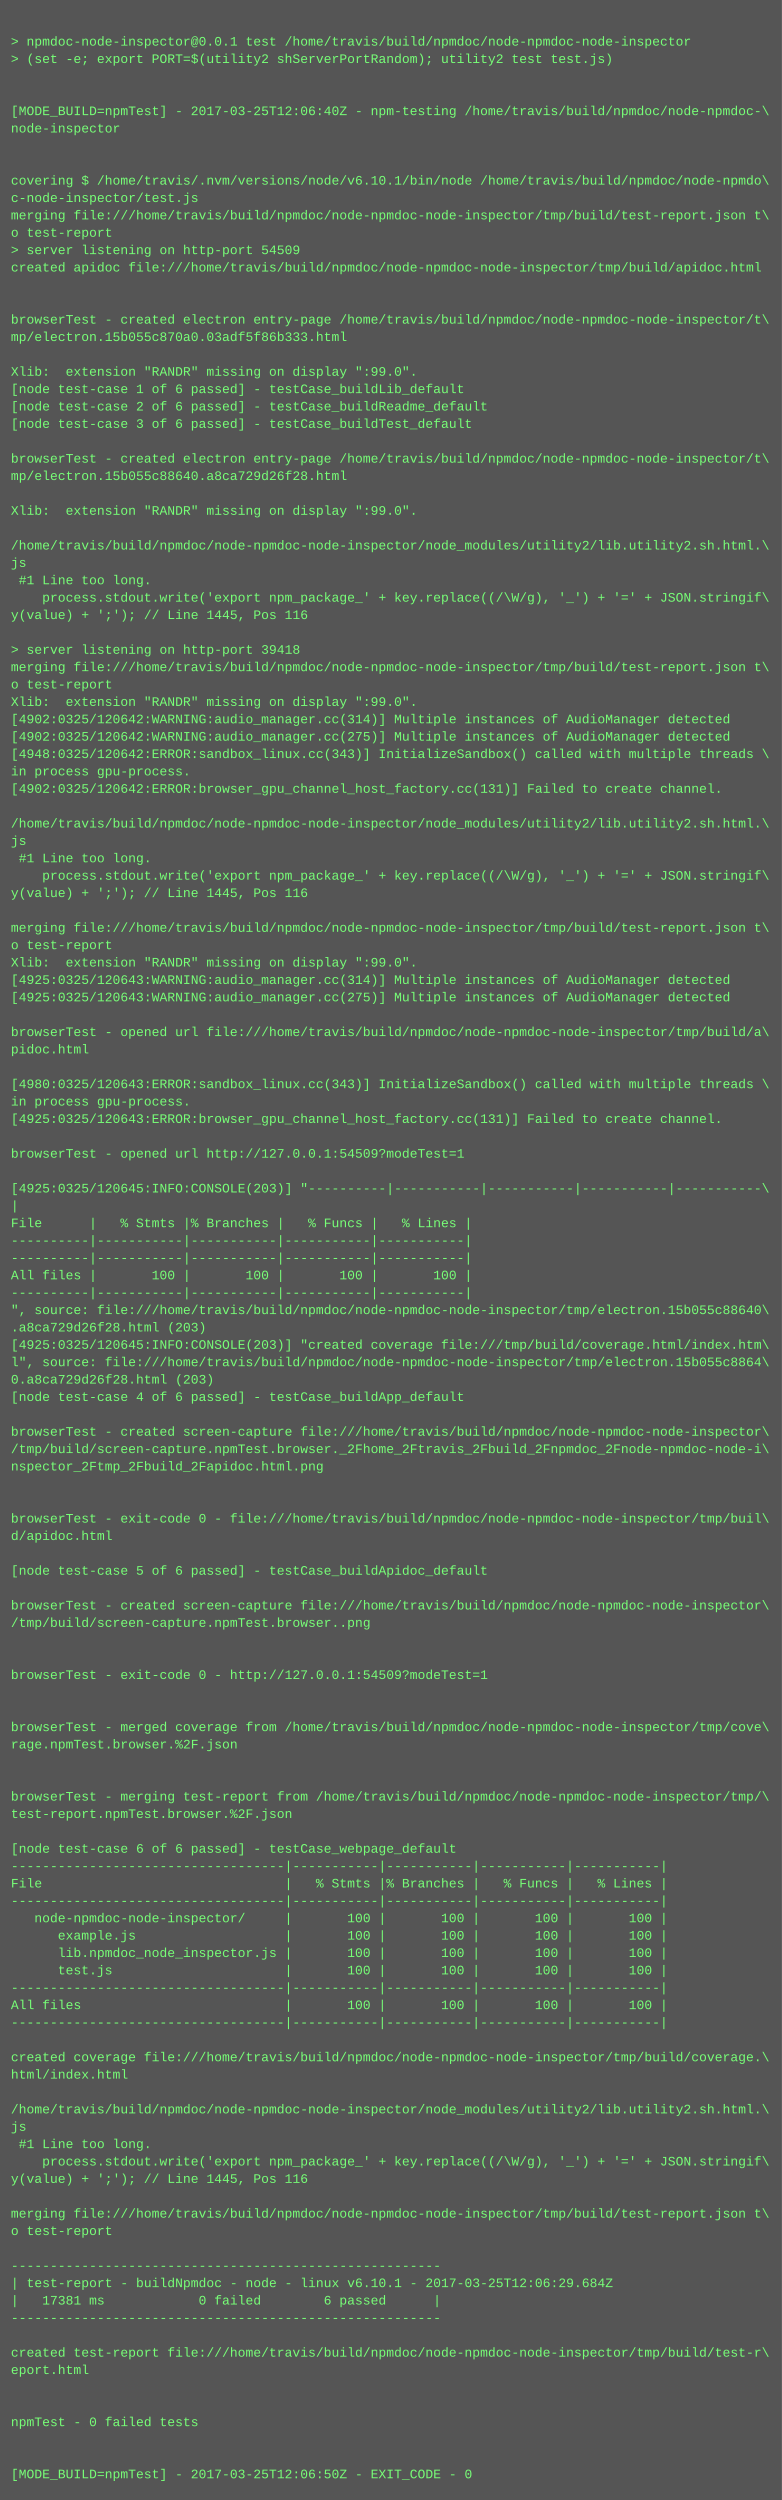
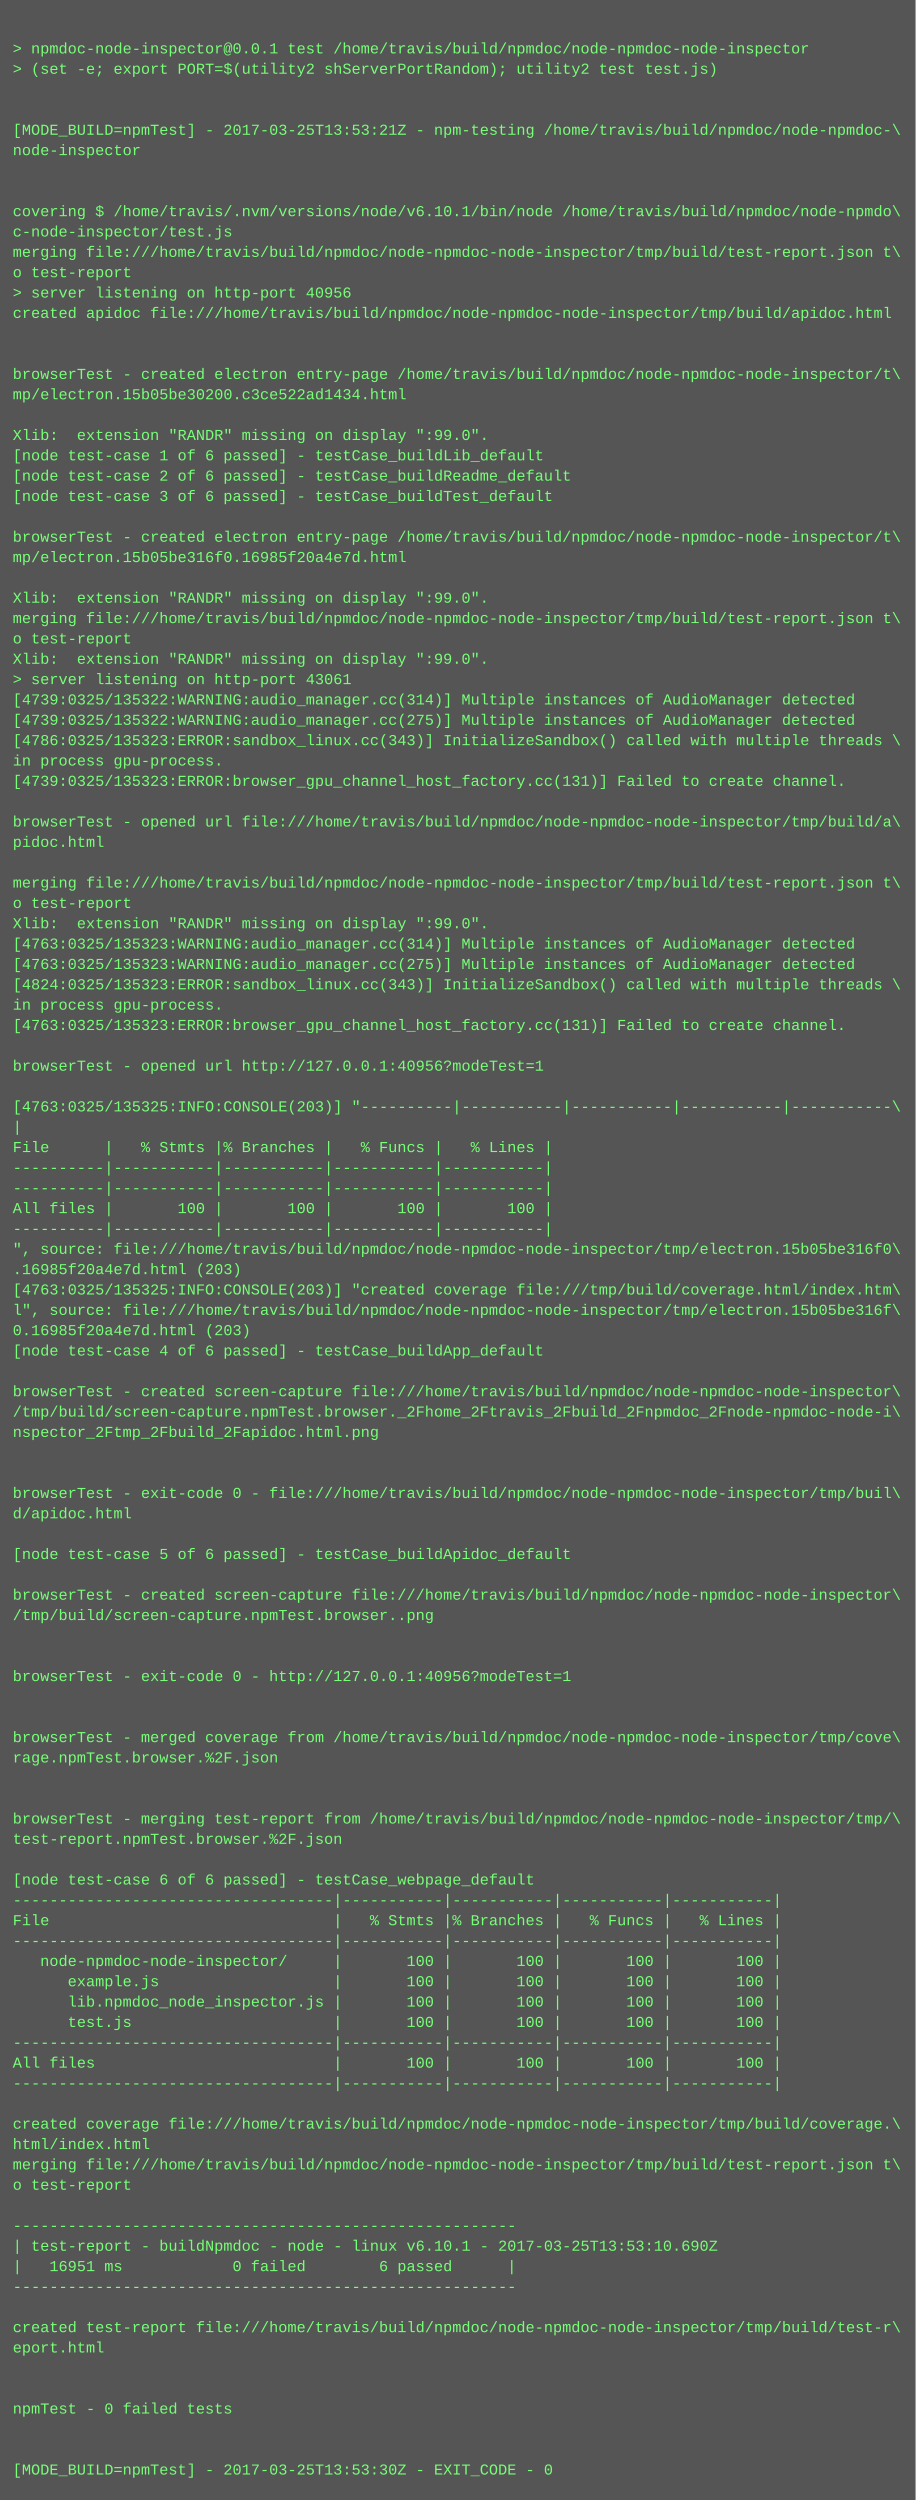
- <svg xmlns="http://www.w3.org/2000/svg" height="2302" width="720">
-   <rect height="2302" fill="#555" width="720" />
+ <svg xmlns="http://www.w3.org/2000/svg" height="1966" width="720">
+   <rect height="1966" fill="#555" width="720" />
  <text fill="#7f7" font-family="Courier New" font-size="12" xml:space="preserve">
    <tspan x="10" y="26" />
    <tspan x="10" y="42">&gt; npmdoc-node-inspector@0.0.1 test /home/travis/build/npmdoc/node-npmdoc-node-inspector</tspan>
    <tspan x="10" y="58">&gt; (set -e; export PORT=$(utility2 shServerPortRandom); utility2 test test.js)</tspan>
    <tspan x="10" y="74" />
    <tspan x="10" y="90" />
-     <tspan x="10" y="106">[MODE_BUILD=npmTest] - 2017-03-25T12:06:40Z - npm-testing /home/travis/build/npmdoc/node-npmdoc-\</tspan>
+     <tspan x="10" y="106">[MODE_BUILD=npmTest] - 2017-03-25T13:53:21Z - npm-testing /home/travis/build/npmdoc/node-npmdoc-\</tspan>
    <tspan x="10" y="122">node-inspector</tspan>
    <tspan x="10" y="138" />
    <tspan x="10" y="154" />
    <tspan x="10" y="170">covering $ /home/travis/.nvm/versions/node/v6.10.1/bin/node /home/travis/build/npmdoc/node-npmdo\</tspan>
    <tspan x="10" y="186">c-node-inspector/test.js</tspan>
    <tspan x="10" y="202">merging file:///home/travis/build/npmdoc/node-npmdoc-node-inspector/tmp/build/test-report.json t\</tspan>
    <tspan x="10" y="218">o test-report</tspan>
-     <tspan x="10" y="234">&gt; server listening on http-port 54509</tspan>
+     <tspan x="10" y="234">&gt; server listening on http-port 40956</tspan>
    <tspan x="10" y="250">created apidoc file:///home/travis/build/npmdoc/node-npmdoc-node-inspector/tmp/build/apidoc.html</tspan>
    <tspan x="10" y="266" />
    <tspan x="10" y="282" />
    <tspan x="10" y="298">browserTest - created electron entry-page /home/travis/build/npmdoc/node-npmdoc-node-inspector/t\</tspan>
-     <tspan x="10" y="314">mp/electron.15b055c870a0.03adf5f86b333.html</tspan>
+     <tspan x="10" y="314">mp/electron.15b05be30200.c3ce522ad1434.html</tspan>
    <tspan x="10" y="330" />
    <tspan x="10" y="346">Xlib:  extension "RANDR" missing on display ":99.0".</tspan>
    <tspan x="10" y="362">[node test-case 1 of 6 passed] - testCase_buildLib_default</tspan>
    <tspan x="10" y="378">[node test-case 2 of 6 passed] - testCase_buildReadme_default</tspan>
    <tspan x="10" y="394">[node test-case 3 of 6 passed] - testCase_buildTest_default</tspan>
    <tspan x="10" y="410" />
    <tspan x="10" y="426">browserTest - created electron entry-page /home/travis/build/npmdoc/node-npmdoc-node-inspector/t\</tspan>
-     <tspan x="10" y="442">mp/electron.15b055c88640.a8ca729d26f28.html</tspan>
+     <tspan x="10" y="442">mp/electron.15b05be316f0.16985f20a4e7d.html</tspan>
    <tspan x="10" y="458" />
    <tspan x="10" y="474">Xlib:  extension "RANDR" missing on display ":99.0".</tspan>
-     <tspan x="10" y="490" />
-     <tspan x="10" y="506">/home/travis/build/npmdoc/node-npmdoc-node-inspector/node_modules/utility2/lib.utility2.sh.html.\</tspan>
-     <tspan x="10" y="522">js</tspan>
-     <tspan x="10" y="538"> #1 Line too long.</tspan>
-     <tspan x="10" y="554">    process.stdout.write('export npm_package_' + key.replace((/\W/g), '_') + '=' + JSON.stringif\</tspan>
-     <tspan x="10" y="570">y(value) + ';'); // Line 1445, Pos 116</tspan>
-     <tspan x="10" y="586" />
-     <tspan x="10" y="602">&gt; server listening on http-port 39418</tspan>
-     <tspan x="10" y="618">merging file:///home/travis/build/npmdoc/node-npmdoc-node-inspector/tmp/build/test-report.json t\</tspan>
-     <tspan x="10" y="634">o test-report</tspan>
-     <tspan x="10" y="650">Xlib:  extension "RANDR" missing on display ":99.0".</tspan>
-     <tspan x="10" y="666">[4902:0325/120642:WARNING:audio_manager.cc(314)] Multiple instances of AudioManager detected</tspan>
-     <tspan x="10" y="682">[4902:0325/120642:WARNING:audio_manager.cc(275)] Multiple instances of AudioManager detected</tspan>
-     <tspan x="10" y="698">[4948:0325/120642:ERROR:sandbox_linux.cc(343)] InitializeSandbox() called with multiple threads \</tspan>
-     <tspan x="10" y="714">in process gpu-process. </tspan>
-     <tspan x="10" y="730">[4902:0325/120642:ERROR:browser_gpu_channel_host_factory.cc(131)] Failed to create channel.</tspan>
-     <tspan x="10" y="746" />
-     <tspan x="10" y="762">/home/travis/build/npmdoc/node-npmdoc-node-inspector/node_modules/utility2/lib.utility2.sh.html.\</tspan>
-     <tspan x="10" y="778">js</tspan>
-     <tspan x="10" y="794"> #1 Line too long.</tspan>
-     <tspan x="10" y="810">    process.stdout.write('export npm_package_' + key.replace((/\W/g), '_') + '=' + JSON.stringif\</tspan>
-     <tspan x="10" y="826">y(value) + ';'); // Line 1445, Pos 116</tspan>
-     <tspan x="10" y="842" />
-     <tspan x="10" y="858">merging file:///home/travis/build/npmdoc/node-npmdoc-node-inspector/tmp/build/test-report.json t\</tspan>
-     <tspan x="10" y="874">o test-report</tspan>
-     <tspan x="10" y="890">Xlib:  extension "RANDR" missing on display ":99.0".</tspan>
-     <tspan x="10" y="906">[4925:0325/120643:WARNING:audio_manager.cc(314)] Multiple instances of AudioManager detected</tspan>
-     <tspan x="10" y="922">[4925:0325/120643:WARNING:audio_manager.cc(275)] Multiple instances of AudioManager detected</tspan>
-     <tspan x="10" y="938" />
-     <tspan x="10" y="954">browserTest - opened url file:///home/travis/build/npmdoc/node-npmdoc-node-inspector/tmp/build/a\</tspan>
-     <tspan x="10" y="970">pidoc.html</tspan>
-     <tspan x="10" y="986" />
-     <tspan x="10" y="1002">[4980:0325/120643:ERROR:sandbox_linux.cc(343)] InitializeSandbox() called with multiple threads \</tspan>
-     <tspan x="10" y="1018">in process gpu-process. </tspan>
-     <tspan x="10" y="1034">[4925:0325/120643:ERROR:browser_gpu_channel_host_factory.cc(131)] Failed to create channel.</tspan>
-     <tspan x="10" y="1050" />
-     <tspan x="10" y="1066">browserTest - opened url http://127.0.0.1:54509?modeTest=1</tspan>
+     <tspan x="10" y="490">merging file:///home/travis/build/npmdoc/node-npmdoc-node-inspector/tmp/build/test-report.json t\</tspan>
+     <tspan x="10" y="506">o test-report</tspan>
+     <tspan x="10" y="522">Xlib:  extension "RANDR" missing on display ":99.0".</tspan>
+     <tspan x="10" y="538">&gt; server listening on http-port 43061</tspan>
+     <tspan x="10" y="554">[4739:0325/135322:WARNING:audio_manager.cc(314)] Multiple instances of AudioManager detected</tspan>
+     <tspan x="10" y="570">[4739:0325/135322:WARNING:audio_manager.cc(275)] Multiple instances of AudioManager detected</tspan>
+     <tspan x="10" y="586">[4786:0325/135323:ERROR:sandbox_linux.cc(343)] InitializeSandbox() called with multiple threads \</tspan>
+     <tspan x="10" y="602">in process gpu-process. </tspan>
+     <tspan x="10" y="618">[4739:0325/135323:ERROR:browser_gpu_channel_host_factory.cc(131)] Failed to create channel.</tspan>
+     <tspan x="10" y="634" />
+     <tspan x="10" y="650">browserTest - opened url file:///home/travis/build/npmdoc/node-npmdoc-node-inspector/tmp/build/a\</tspan>
+     <tspan x="10" y="666">pidoc.html</tspan>
+     <tspan x="10" y="682" />
+     <tspan x="10" y="698">merging file:///home/travis/build/npmdoc/node-npmdoc-node-inspector/tmp/build/test-report.json t\</tspan>
+     <tspan x="10" y="714">o test-report</tspan>
+     <tspan x="10" y="730">Xlib:  extension "RANDR" missing on display ":99.0".</tspan>
+     <tspan x="10" y="746">[4763:0325/135323:WARNING:audio_manager.cc(314)] Multiple instances of AudioManager detected</tspan>
+     <tspan x="10" y="762">[4763:0325/135323:WARNING:audio_manager.cc(275)] Multiple instances of AudioManager detected</tspan>
+     <tspan x="10" y="778">[4824:0325/135323:ERROR:sandbox_linux.cc(343)] InitializeSandbox() called with multiple threads \</tspan>
+     <tspan x="10" y="794">in process gpu-process. </tspan>
+     <tspan x="10" y="810">[4763:0325/135323:ERROR:browser_gpu_channel_host_factory.cc(131)] Failed to create channel.</tspan>
+     <tspan x="10" y="826" />
+     <tspan x="10" y="842">browserTest - opened url http://127.0.0.1:40956?modeTest=1</tspan>
+     <tspan x="10" y="858" />
+     <tspan x="10" y="874">[4763:0325/135325:INFO:CONSOLE(203)] "----------|-----------|-----------|-----------|-----------\</tspan>
+     <tspan x="10" y="890">|</tspan>
+     <tspan x="10" y="906">File      |   % Stmts |% Branches |   % Funcs |   % Lines |</tspan>
+     <tspan x="10" y="922">----------|-----------|-----------|-----------|-----------|</tspan>
+     <tspan x="10" y="938">----------|-----------|-----------|-----------|-----------|</tspan>
+     <tspan x="10" y="954">All files |       100 |       100 |       100 |       100 |</tspan>
+     <tspan x="10" y="970">----------|-----------|-----------|-----------|-----------|</tspan>
+     <tspan x="10" y="986">", source: file:///home/travis/build/npmdoc/node-npmdoc-node-inspector/tmp/electron.15b05be316f0\</tspan>
+     <tspan x="10" y="1002">.16985f20a4e7d.html (203)</tspan>
+     <tspan x="10" y="1018">[4763:0325/135325:INFO:CONSOLE(203)] "created coverage file:///tmp/build/coverage.html/index.htm\</tspan>
+     <tspan x="10" y="1034">l", source: file:///home/travis/build/npmdoc/node-npmdoc-node-inspector/tmp/electron.15b05be316f\</tspan>
+     <tspan x="10" y="1050">0.16985f20a4e7d.html (203)</tspan>
+     <tspan x="10" y="1066">[node test-case 4 of 6 passed] - testCase_buildApp_default</tspan>
    <tspan x="10" y="1082" />
-     <tspan x="10" y="1098">[4925:0325/120645:INFO:CONSOLE(203)] "----------|-----------|-----------|-----------|-----------\</tspan>
-     <tspan x="10" y="1114">|</tspan>
-     <tspan x="10" y="1130">File      |   % Stmts |% Branches |   % Funcs |   % Lines |</tspan>
-     <tspan x="10" y="1146">----------|-----------|-----------|-----------|-----------|</tspan>
-     <tspan x="10" y="1162">----------|-----------|-----------|-----------|-----------|</tspan>
-     <tspan x="10" y="1178">All files |       100 |       100 |       100 |       100 |</tspan>
-     <tspan x="10" y="1194">----------|-----------|-----------|-----------|-----------|</tspan>
-     <tspan x="10" y="1210">", source: file:///home/travis/build/npmdoc/node-npmdoc-node-inspector/tmp/electron.15b055c88640\</tspan>
-     <tspan x="10" y="1226">.a8ca729d26f28.html (203)</tspan>
-     <tspan x="10" y="1242">[4925:0325/120645:INFO:CONSOLE(203)] "created coverage file:///tmp/build/coverage.html/index.htm\</tspan>
-     <tspan x="10" y="1258">l", source: file:///home/travis/build/npmdoc/node-npmdoc-node-inspector/tmp/electron.15b055c8864\</tspan>
-     <tspan x="10" y="1274">0.a8ca729d26f28.html (203)</tspan>
-     <tspan x="10" y="1290">[node test-case 4 of 6 passed] - testCase_buildApp_default</tspan>
+     <tspan x="10" y="1098">browserTest - created screen-capture file:///home/travis/build/npmdoc/node-npmdoc-node-inspector\</tspan>
+     <tspan x="10" y="1114">/tmp/build/screen-capture.npmTest.browser._2Fhome_2Ftravis_2Fbuild_2Fnpmdoc_2Fnode-npmdoc-node-i\</tspan>
+     <tspan x="10" y="1130">nspector_2Ftmp_2Fbuild_2Fapidoc.html.png</tspan>
+     <tspan x="10" y="1146" />
+     <tspan x="10" y="1162" />
+     <tspan x="10" y="1178">browserTest - exit-code 0 - file:///home/travis/build/npmdoc/node-npmdoc-node-inspector/tmp/buil\</tspan>
+     <tspan x="10" y="1194">d/apidoc.html</tspan>
+     <tspan x="10" y="1210" />
+     <tspan x="10" y="1226">[node test-case 5 of 6 passed] - testCase_buildApidoc_default</tspan>
+     <tspan x="10" y="1242" />
+     <tspan x="10" y="1258">browserTest - created screen-capture file:///home/travis/build/npmdoc/node-npmdoc-node-inspector\</tspan>
+     <tspan x="10" y="1274">/tmp/build/screen-capture.npmTest.browser..png</tspan>
+     <tspan x="10" y="1290" />
    <tspan x="10" y="1306" />
-     <tspan x="10" y="1322">browserTest - created screen-capture file:///home/travis/build/npmdoc/node-npmdoc-node-inspector\</tspan>
-     <tspan x="10" y="1338">/tmp/build/screen-capture.npmTest.browser._2Fhome_2Ftravis_2Fbuild_2Fnpmdoc_2Fnode-npmdoc-node-i\</tspan>
-     <tspan x="10" y="1354">nspector_2Ftmp_2Fbuild_2Fapidoc.html.png</tspan>
-     <tspan x="10" y="1370" />
-     <tspan x="10" y="1386" />
-     <tspan x="10" y="1402">browserTest - exit-code 0 - file:///home/travis/build/npmdoc/node-npmdoc-node-inspector/tmp/buil\</tspan>
-     <tspan x="10" y="1418">d/apidoc.html</tspan>
-     <tspan x="10" y="1434" />
-     <tspan x="10" y="1450">[node test-case 5 of 6 passed] - testCase_buildApidoc_default</tspan>
+     <tspan x="10" y="1322">browserTest - exit-code 0 - http://127.0.0.1:40956?modeTest=1</tspan>
+     <tspan x="10" y="1338" />
+     <tspan x="10" y="1354" />
+     <tspan x="10" y="1370">browserTest - merged coverage from /home/travis/build/npmdoc/node-npmdoc-node-inspector/tmp/cove\</tspan>
+     <tspan x="10" y="1386">rage.npmTest.browser.%2F.json</tspan>
+     <tspan x="10" y="1402" />
+     <tspan x="10" y="1418" />
+     <tspan x="10" y="1434">browserTest - merging test-report from /home/travis/build/npmdoc/node-npmdoc-node-inspector/tmp/\</tspan>
+     <tspan x="10" y="1450">test-report.npmTest.browser.%2F.json</tspan>
    <tspan x="10" y="1466" />
-     <tspan x="10" y="1482">browserTest - created screen-capture file:///home/travis/build/npmdoc/node-npmdoc-node-inspector\</tspan>
-     <tspan x="10" y="1498">/tmp/build/screen-capture.npmTest.browser..png</tspan>
-     <tspan x="10" y="1514" />
-     <tspan x="10" y="1530" />
-     <tspan x="10" y="1546">browserTest - exit-code 0 - http://127.0.0.1:54509?modeTest=1</tspan>
-     <tspan x="10" y="1562" />
-     <tspan x="10" y="1578" />
-     <tspan x="10" y="1594">browserTest - merged coverage from /home/travis/build/npmdoc/node-npmdoc-node-inspector/tmp/cove\</tspan>
-     <tspan x="10" y="1610">rage.npmTest.browser.%2F.json</tspan>
-     <tspan x="10" y="1626" />
-     <tspan x="10" y="1642" />
-     <tspan x="10" y="1658">browserTest - merging test-report from /home/travis/build/npmdoc/node-npmdoc-node-inspector/tmp/\</tspan>
-     <tspan x="10" y="1674">test-report.npmTest.browser.%2F.json</tspan>
-     <tspan x="10" y="1690" />
-     <tspan x="10" y="1706">[node test-case 6 of 6 passed] - testCase_webpage_default</tspan>
-     <tspan x="10" y="1722">-----------------------------------|-----------|-----------|-----------|-----------|</tspan>
-     <tspan x="10" y="1738">File                               |   % Stmts |% Branches |   % Funcs |   % Lines |</tspan>
-     <tspan x="10" y="1754">-----------------------------------|-----------|-----------|-----------|-----------|</tspan>
-     <tspan x="10" y="1770">   node-npmdoc-node-inspector/     |       100 |       100 |       100 |       100 |</tspan>
-     <tspan x="10" y="1786">      example.js                   |       100 |       100 |       100 |       100 |</tspan>
-     <tspan x="10" y="1802">      lib.npmdoc_node_inspector.js |       100 |       100 |       100 |       100 |</tspan>
-     <tspan x="10" y="1818">      test.js                      |       100 |       100 |       100 |       100 |</tspan>
-     <tspan x="10" y="1834">-----------------------------------|-----------|-----------|-----------|-----------|</tspan>
-     <tspan x="10" y="1850">All files                          |       100 |       100 |       100 |       100 |</tspan>
-     <tspan x="10" y="1866">-----------------------------------|-----------|-----------|-----------|-----------|</tspan>
+     <tspan x="10" y="1482">[node test-case 6 of 6 passed] - testCase_webpage_default</tspan>
+     <tspan x="10" y="1498">-----------------------------------|-----------|-----------|-----------|-----------|</tspan>
+     <tspan x="10" y="1514">File                               |   % Stmts |% Branches |   % Funcs |   % Lines |</tspan>
+     <tspan x="10" y="1530">-----------------------------------|-----------|-----------|-----------|-----------|</tspan>
+     <tspan x="10" y="1546">   node-npmdoc-node-inspector/     |       100 |       100 |       100 |       100 |</tspan>
+     <tspan x="10" y="1562">      example.js                   |       100 |       100 |       100 |       100 |</tspan>
+     <tspan x="10" y="1578">      lib.npmdoc_node_inspector.js |       100 |       100 |       100 |       100 |</tspan>
+     <tspan x="10" y="1594">      test.js                      |       100 |       100 |       100 |       100 |</tspan>
+     <tspan x="10" y="1610">-----------------------------------|-----------|-----------|-----------|-----------|</tspan>
+     <tspan x="10" y="1626">All files                          |       100 |       100 |       100 |       100 |</tspan>
+     <tspan x="10" y="1642">-----------------------------------|-----------|-----------|-----------|-----------|</tspan>
+     <tspan x="10" y="1658" />
+     <tspan x="10" y="1674">created coverage file:///home/travis/build/npmdoc/node-npmdoc-node-inspector/tmp/build/coverage.\</tspan>
+     <tspan x="10" y="1690">html/index.html</tspan>
+     <tspan x="10" y="1706">merging file:///home/travis/build/npmdoc/node-npmdoc-node-inspector/tmp/build/test-report.json t\</tspan>
+     <tspan x="10" y="1722">o test-report</tspan>
+     <tspan x="10" y="1738" />
+     <tspan x="10" y="1754">-------------------------------------------------------</tspan>
+     <tspan x="10" y="1770">| test-report - buildNpmdoc - node - linux v6.10.1 - 2017-03-25T13:53:10.690Z</tspan>
+     <tspan x="10" y="1786">|   16951 ms            0 failed        6 passed      |</tspan>
+     <tspan x="10" y="1802">-------------------------------------------------------</tspan>
+     <tspan x="10" y="1818" />
+     <tspan x="10" y="1834">created test-report file:///home/travis/build/npmdoc/node-npmdoc-node-inspector/tmp/build/test-r\</tspan>
+     <tspan x="10" y="1850">eport.html</tspan>
+     <tspan x="10" y="1866" />
    <tspan x="10" y="1882" />
-     <tspan x="10" y="1898">created coverage file:///home/travis/build/npmdoc/node-npmdoc-node-inspector/tmp/build/coverage.\</tspan>
-     <tspan x="10" y="1914">html/index.html</tspan>
+     <tspan x="10" y="1898">npmTest - 0 failed tests</tspan>
+     <tspan x="10" y="1914" />
    <tspan x="10" y="1930" />
-     <tspan x="10" y="1946">/home/travis/build/npmdoc/node-npmdoc-node-inspector/node_modules/utility2/lib.utility2.sh.html.\</tspan>
-     <tspan x="10" y="1962">js</tspan>
-     <tspan x="10" y="1978"> #1 Line too long.</tspan>
-     <tspan x="10" y="1994">    process.stdout.write('export npm_package_' + key.replace((/\W/g), '_') + '=' + JSON.stringif\</tspan>
-     <tspan x="10" y="2010">y(value) + ';'); // Line 1445, Pos 116</tspan>
-     <tspan x="10" y="2026" />
-     <tspan x="10" y="2042">merging file:///home/travis/build/npmdoc/node-npmdoc-node-inspector/tmp/build/test-report.json t\</tspan>
-     <tspan x="10" y="2058">o test-report</tspan>
-     <tspan x="10" y="2074" />
-     <tspan x="10" y="2090">-------------------------------------------------------</tspan>
-     <tspan x="10" y="2106">| test-report - buildNpmdoc - node - linux v6.10.1 - 2017-03-25T12:06:29.684Z</tspan>
-     <tspan x="10" y="2122">|   17381 ms            0 failed        6 passed      |</tspan>
-     <tspan x="10" y="2138">-------------------------------------------------------</tspan>
-     <tspan x="10" y="2154" />
-     <tspan x="10" y="2170">created test-report file:///home/travis/build/npmdoc/node-npmdoc-node-inspector/tmp/build/test-r\</tspan>
-     <tspan x="10" y="2186">eport.html</tspan>
-     <tspan x="10" y="2202" />
-     <tspan x="10" y="2218" />
-     <tspan x="10" y="2234">npmTest - 0 failed tests</tspan>
-     <tspan x="10" y="2250" />
-     <tspan x="10" y="2266" />
-     <tspan x="10" y="2282">[MODE_BUILD=npmTest] - 2017-03-25T12:06:50Z - EXIT_CODE - 0</tspan>
+     <tspan x="10" y="1946">[MODE_BUILD=npmTest] - 2017-03-25T13:53:30Z - EXIT_CODE - 0</tspan>
  </text>
</svg>
